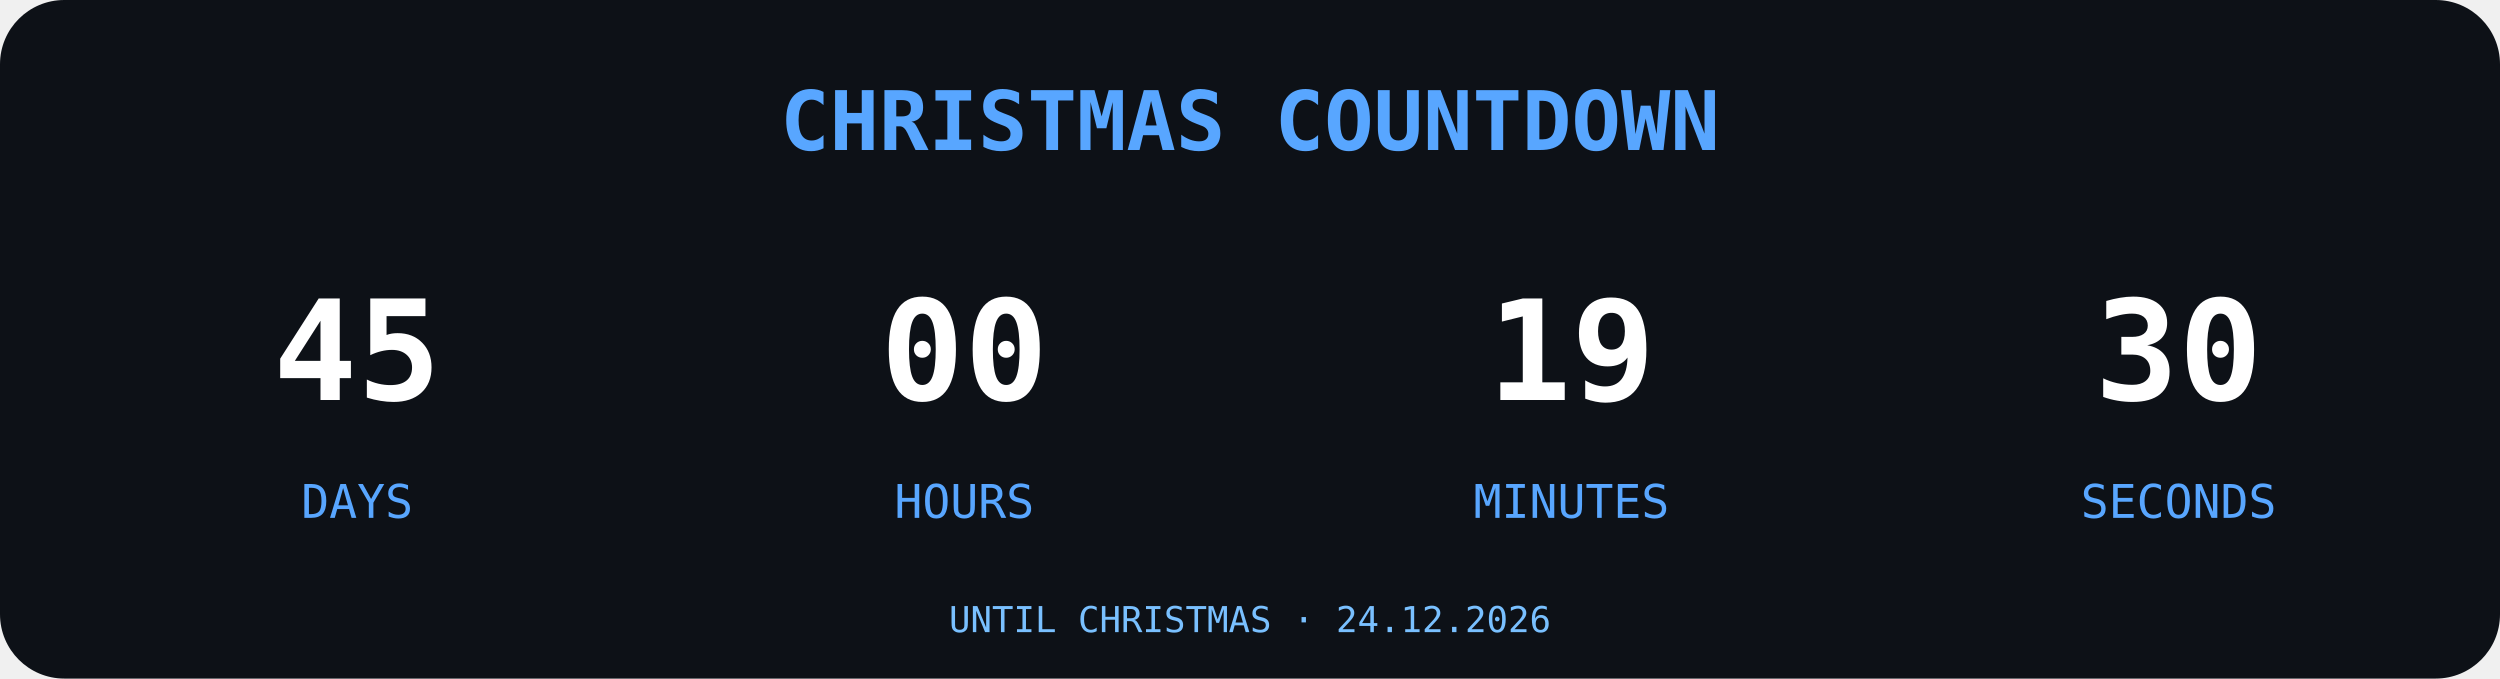
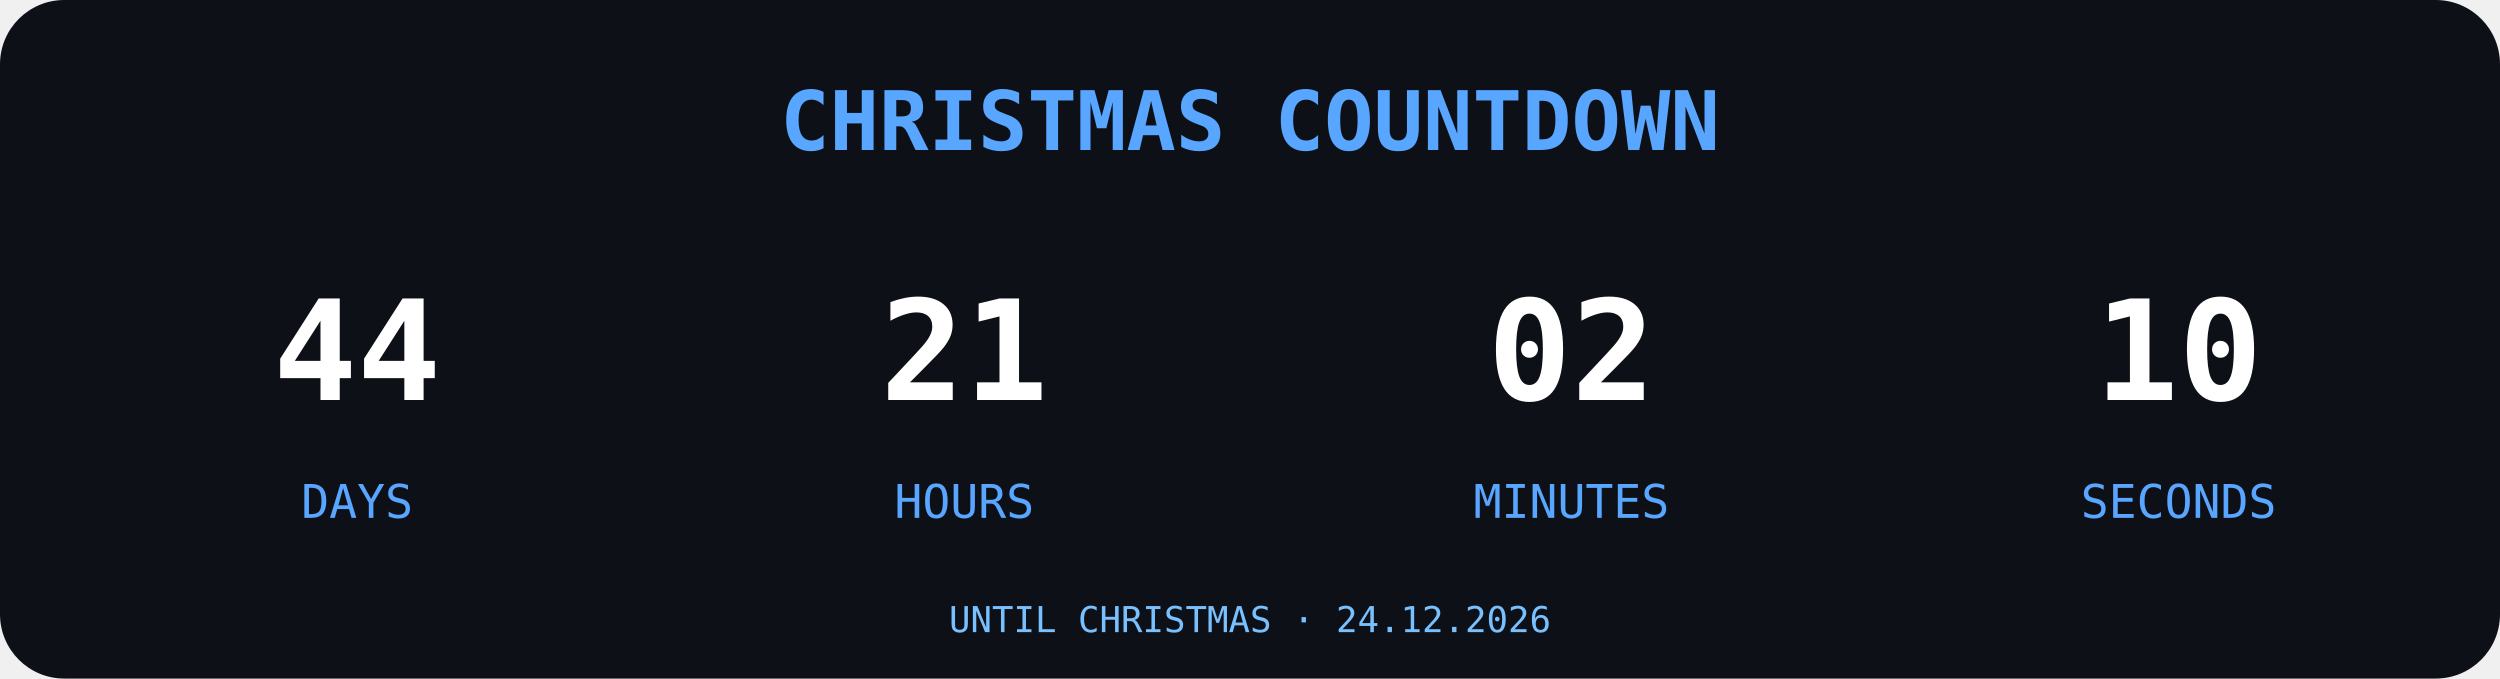
<svg xmlns="http://www.w3.org/2000/svg" width="700" height="190" viewBox="0 0 700 190">
  <rect width="700" height="190" rx="18" fill="#0D1117" />
  <text x="350" y="42" text-anchor="middle" font-family="monospace" font-size="23" font-weight="bold" fill="#58A6FF">
CHRISTMAS COUNTDOWN
</text>
  <g font-family="monospace" text-anchor="middle">
-     <text x="100" y="112" font-size="39" font-weight="bold" fill="#FFFFFF">45</text>
+     <text x="100" y="112" font-size="39" font-weight="bold" fill="#FFFFFF">44</text>
    <text x="100" y="145" font-size="13" fill="#58A6FF">DAYS</text>
-     <text x="270" y="112" font-size="39" font-weight="bold" fill="#FFFFFF">00</text>
+     <text x="270" y="112" font-size="39" font-weight="bold" fill="#FFFFFF">21</text>
    <text x="270" y="145" font-size="13" fill="#58A6FF">HOURS</text>
-     <text x="440" y="112" font-size="39" font-weight="bold" fill="#FFFFFF">19</text>
+     <text x="440" y="112" font-size="39" font-weight="bold" fill="#FFFFFF">02</text>
    <text x="440" y="145" font-size="13" fill="#58A6FF">MINUTES</text>
-     <text x="610" y="112" font-size="39" font-weight="bold" fill="#FFFFFF">30</text>
+     <text x="610" y="112" font-size="39" font-weight="bold" fill="#FFFFFF">10</text>
    <text x="610" y="145" font-size="13" fill="#58A6FF">SECONDS</text>
  </g>
  <text x="350" y="177" text-anchor="middle" font-family="monospace" font-size="10" fill="#79C0FF">UNTIL CHRISTMAS · 24.12.2026</text>
</svg>
